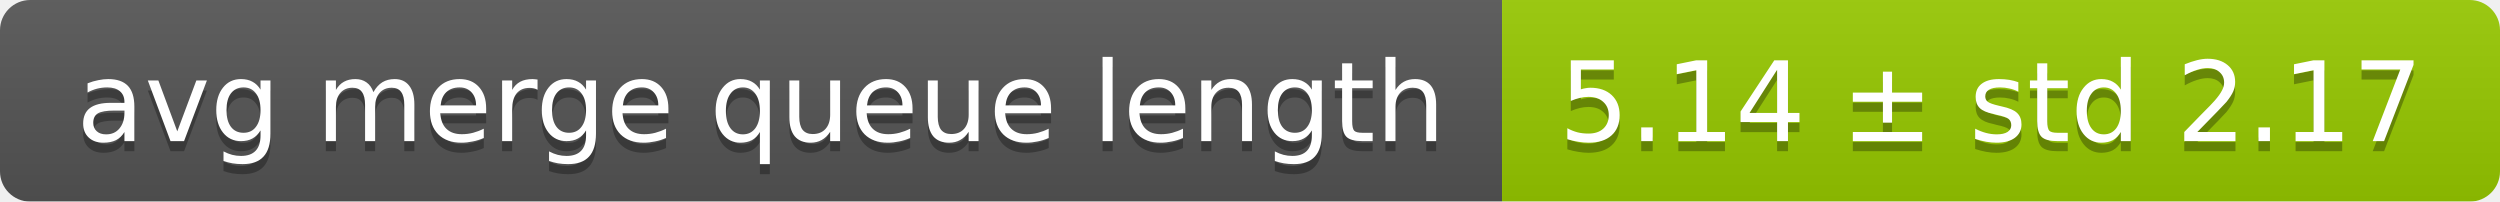
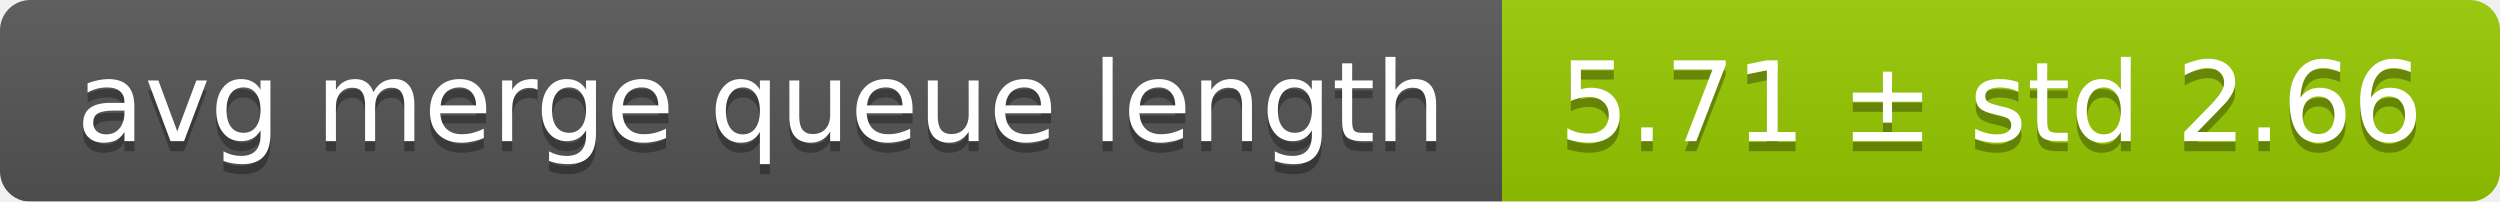
<svg xmlns="http://www.w3.org/2000/svg" width="248" height="20">
  <linearGradient id="smooth" x2="0" y2="100%">
    <stop offset="0" stop-color="#bbb" stop-opacity=".1" />
    <stop offset="1" stop-opacity=".1" />
  </linearGradient>
  <mask id="round">
    <rect width="248" height="20" rx="3" fill="#fff" />
  </mask>
  <g mask="url(#round)">
    <rect width="149" height="20" fill="#555" />
    <rect x="149" width="99" height="20" fill="#97ca00" />
    <rect width="248" height="20" fill="url(#smooth)" />
  </g>
  <g fill="#fff" text-anchor="middle" font-family="DejaVu Sans,Verdana,Geneva,sans-serif" font-size="11">
    <text x="75.5" y="15" fill="#010101" fill-opacity=".3">avg merge queue length</text>
    <text x="75.5" y="14">avg merge queue length</text>
-     <text x="197.5" y="15" fill="#010101" fill-opacity=".3">5.14 ± std 2.17</text>
-     <text x="197.5" y="14">5.14 ± std 2.17</text>
+     <text x="197.5" y="15" fill="#010101" fill-opacity=".3">5.71 ± std 2.66</text>
+     <text x="197.5" y="14">5.71 ± std 2.66</text>
  </g>
</svg>
